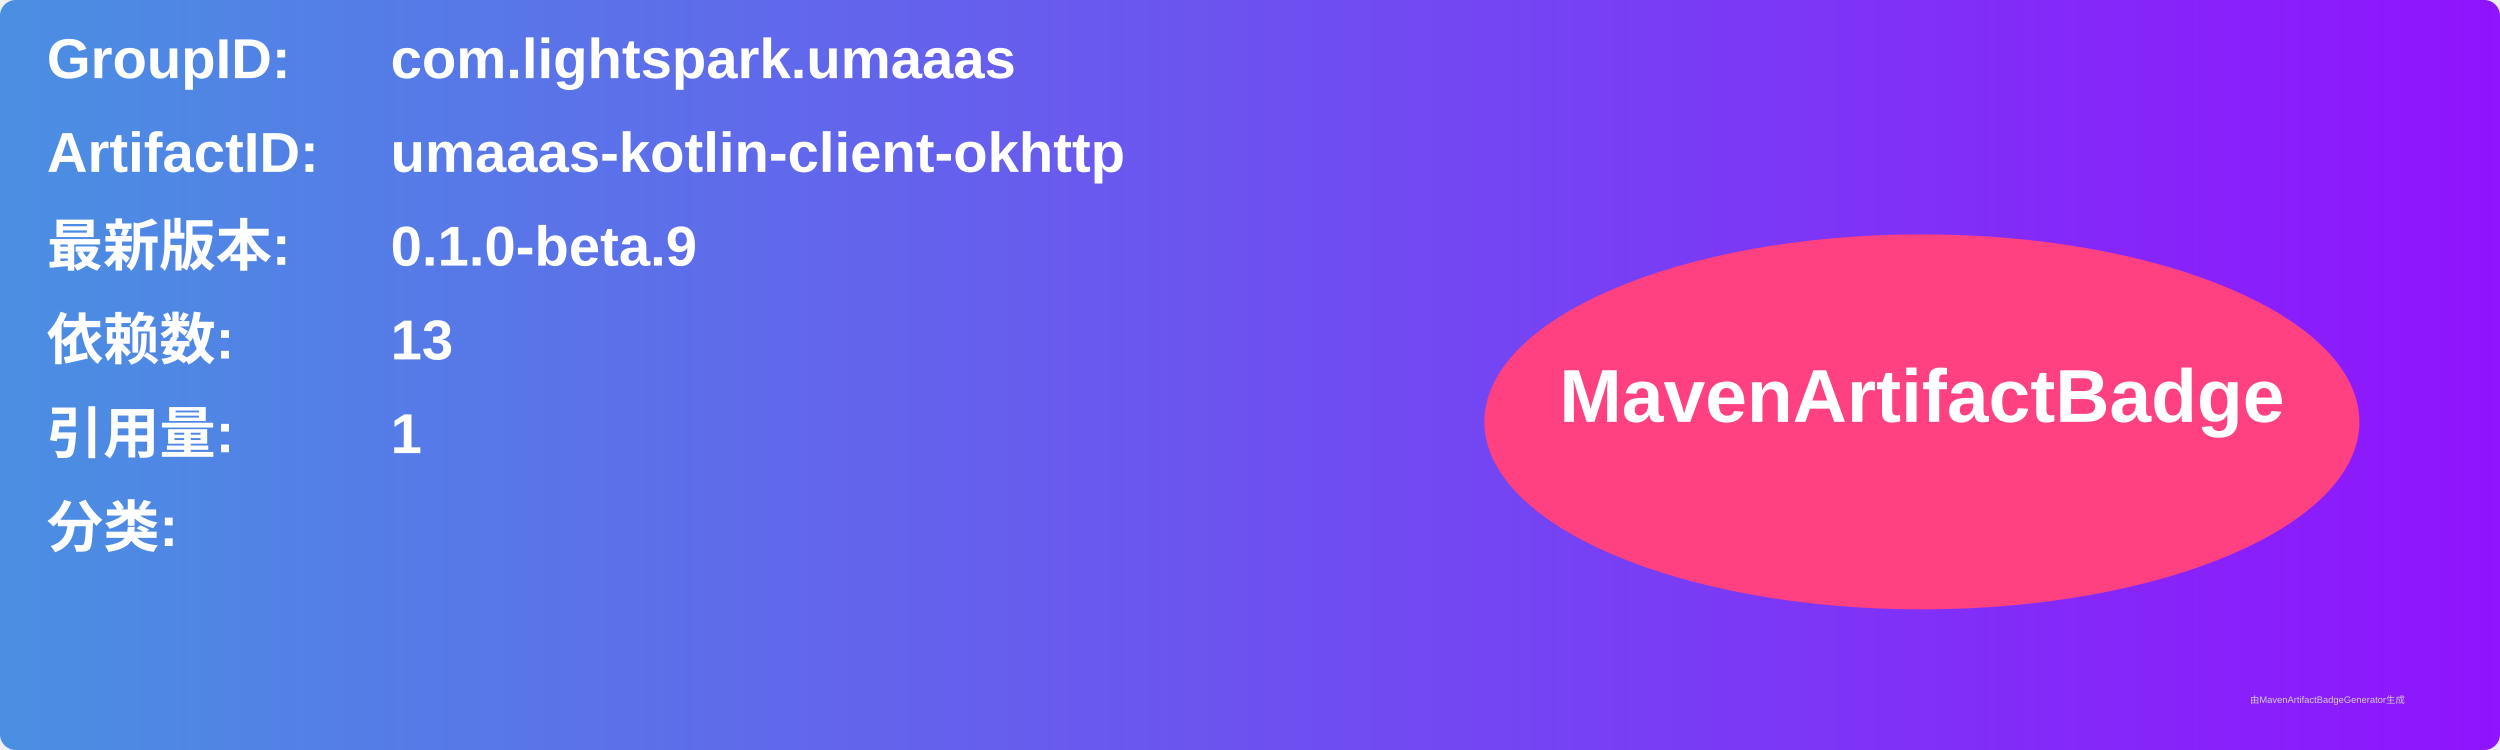
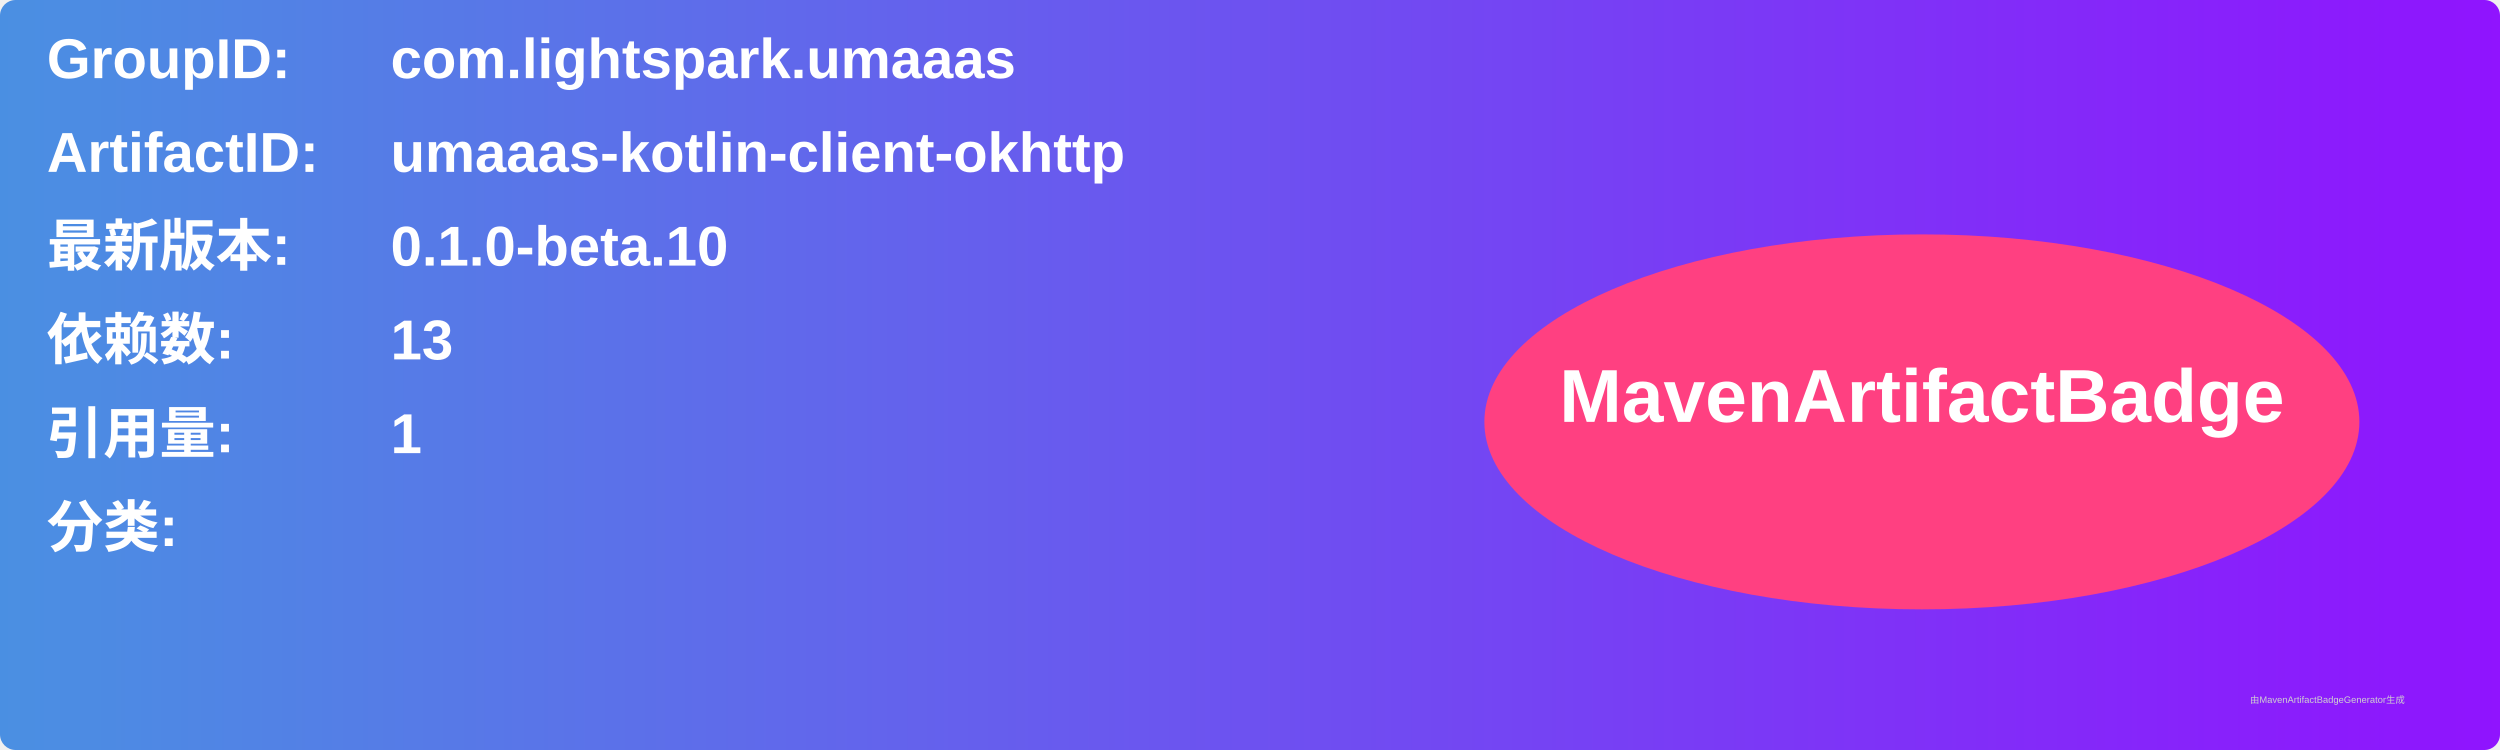
<svg xmlns="http://www.w3.org/2000/svg" width="800" height="240" viewBox="0 0 800 240">
  <linearGradient id="grad" x1="0%" y1="0%" x2="100%" y2="0%">
    <stop offset="0%" stop-color="#4a90e2" />
    <stop offset="100%" stop-color="#9013fe" />
  </linearGradient>
  <rect width="100%" height="100%" rx="5" ry="5" fill="url(#grad)" />
  <g transform="translate(15, 15)">
    <text x="0" y="10" font-family="Arial" font-size="18" fill="white" font-weight="bold" width="260">GroupID:</text>
    <text x="110" y="10" font-family="Arial" font-size="18" fill="white" font-weight="bold" width="460">com.lightspark.umaaas</text>
    <text x="0" y="40" font-family="Arial" font-size="18" fill="white" font-weight="bold" width="260">ArtifactID:</text>
    <text x="110" y="40" font-family="Arial" font-size="18" fill="white" font-weight="bold" width="460">umaaas-kotlin-client-okhttp</text>
    <text x="0" y="70" font-family="Arial" font-size="18" fill="white" font-weight="bold">最新版本:</text>
    <text x="110" y="70" font-family="Arial" font-size="18" fill="white" font-weight="bold">
-       <tspan font-weight="bold">0.1.0-beta.9</tspan>
+       <tspan font-weight="bold">0.1.0-beta.10</tspan>
    </text>
    <text x="0" y="100" font-family="Arial" font-size="18" fill="white" font-weight="bold">依赖数: </text>
    <text x="110" y="100" font-family="Arial" font-size="18" fill="white">
      <tspan font-weight="bold">13</tspan>
    </text>
    <text x="0" y="130" font-family="Arial" font-size="18" fill="white" font-weight="bold">引用量: </text>
    <text x="110" y="130" font-family="Arial" font-size="18" fill="white">
      <tspan font-weight="bold">1</tspan>
    </text>
    <text x="0" y="160" font-family="Arial" font-size="18" fill="white" font-weight="bold">分类:</text>
    <text x="10" y="190" font-family="Arial" font-size="10" fill="white">
      <tspan font-weight="bold" />
    </text>
    <ellipse cx="600" cy="120" rx="140" ry="60" fill="#ff4081" />
    <text x="600" y="120" text-anchor="middle" font-family="Arial" font-size="24" fill="white" font-weight="bold">MavenArtifactBadge</text>
  </g>
  <text x="720" y="225" font-family="Arial" font-size="3" fill="#d0d0d0">由MavenArtifactBadgeGenerator生成</text>
</svg>
